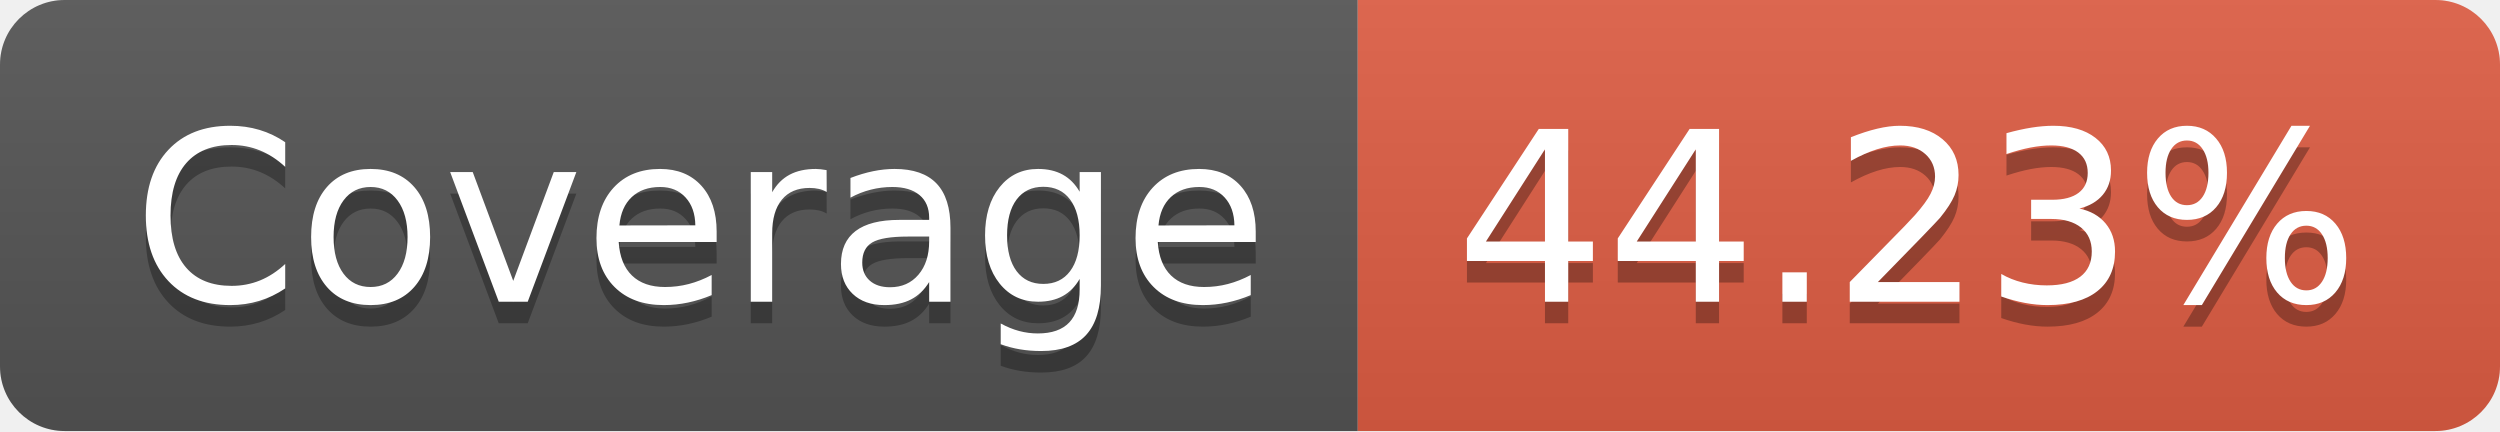
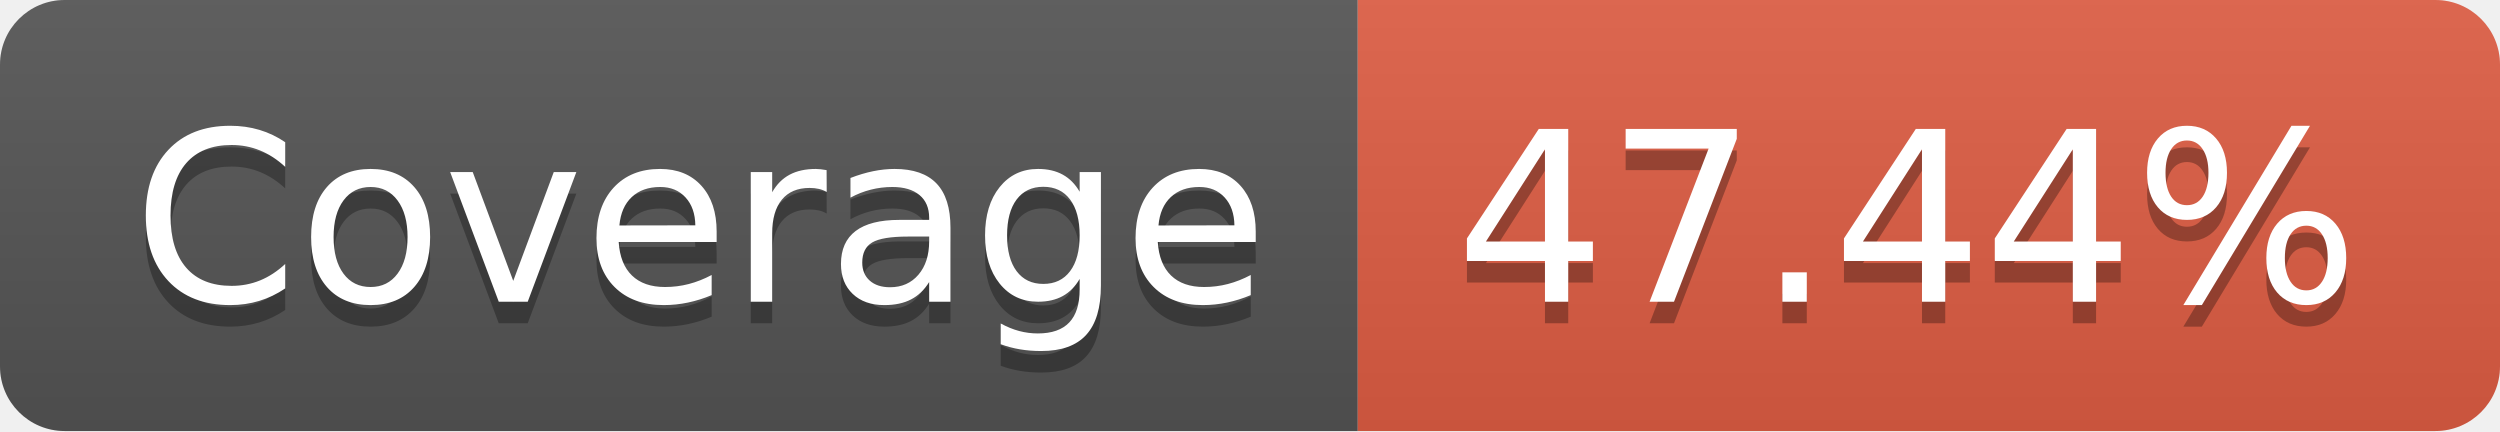
- <svg xmlns="http://www.w3.org/2000/svg" width="116" height="20" role="img" aria-label="Coverage: 44.23%">
+ <svg xmlns="http://www.w3.org/2000/svg" width="116" height="20" role="img" aria-label="Coverage: 47.44%">
  <linearGradient id="s" x2="0" y2="100%">
    <stop offset="0" stop-color="#bbb" stop-opacity=".1" />
    <stop offset="1" stop-opacity=".1" />
  </linearGradient>
  <clipPath id="r">
    <rect width="116" height="20" rx="3" fill="#fff" />
  </clipPath>
  <g clip-path="url(#r)">
    <rect width="63" height="20" fill="#555" />
    <rect x="63" width="53" height="20" fill="#e05d44" />
    <rect width="116" height="20" fill="url(#s)" />
  </g>
  <g fill="#fff" text-anchor="middle" font-family="Verdana,Geneva,DejaVu Sans,sans-serif" text-rendering="geometricPrecision" font-size="110">
    <text aria-hidden="true" x="325" y="150" fill="#010101" fill-opacity=".3" transform="scale(.1)" textLength="530">Coverage</text>
    <text x="325" y="140" transform="scale(.1)" fill="#fff" textLength="530">Coverage</text>
-     <text aria-hidden="true" x="885" y="150" fill="#010101" fill-opacity=".3" transform="scale(.1)" textLength="430">44.23%</text>
-     <text x="885" y="140" transform="scale(.1)" fill="#fff" textLength="430">44.23%</text>
+     <text aria-hidden="true" x="885" y="150" fill="#010101" fill-opacity=".3" transform="scale(.1)" textLength="430">47.44%</text>
+     <text x="885" y="140" transform="scale(.1)" fill="#fff" textLength="430">47.44%</text>
  </g>
</svg>
